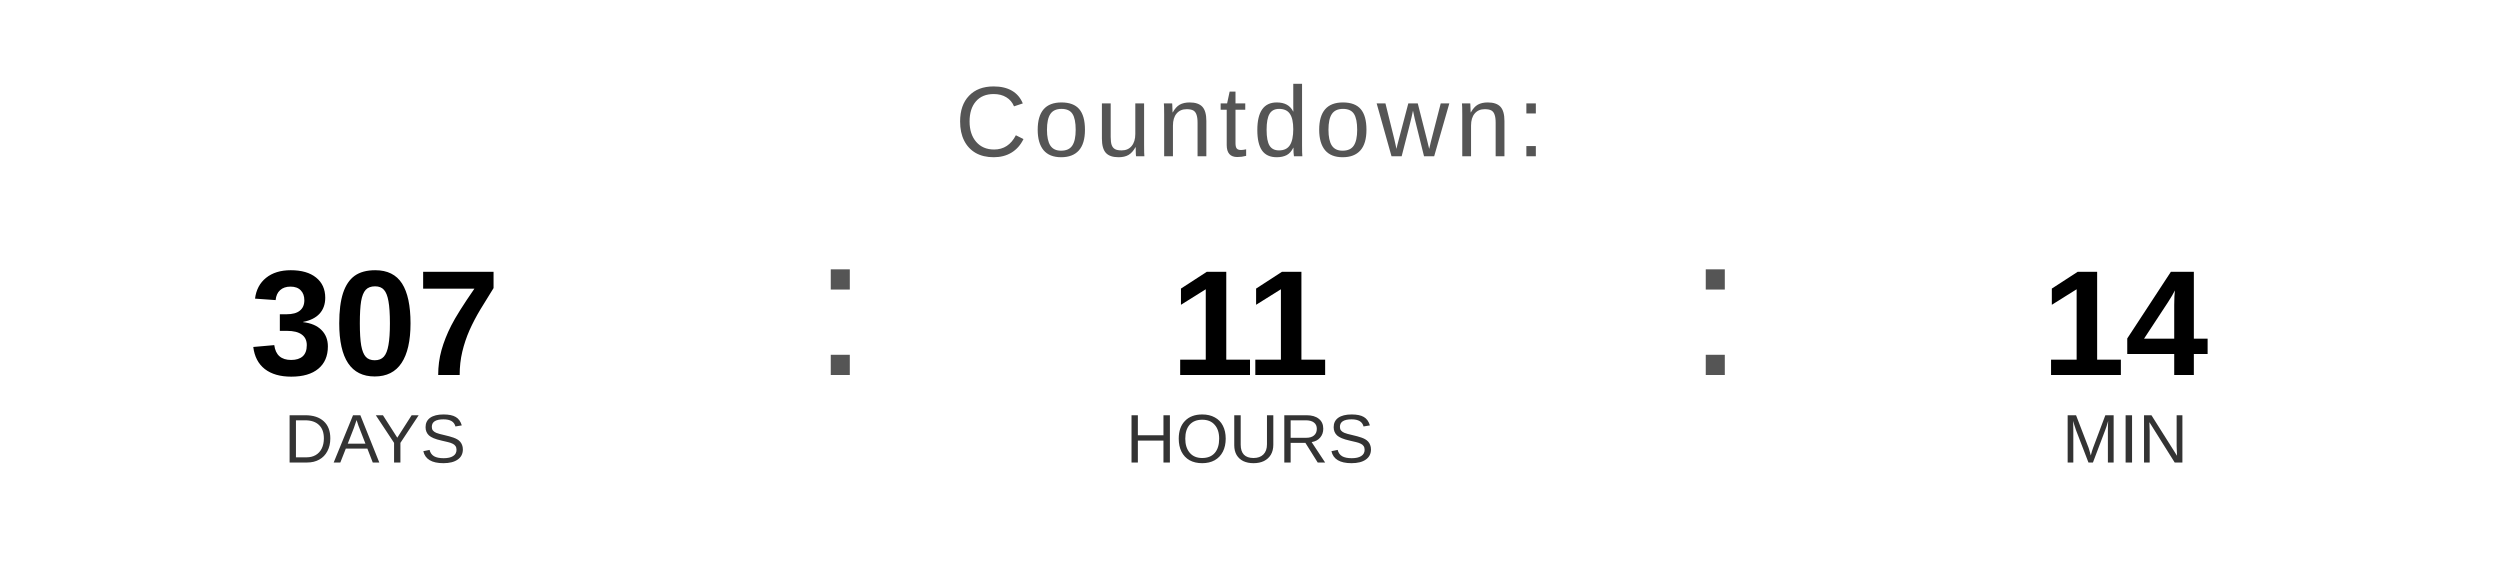
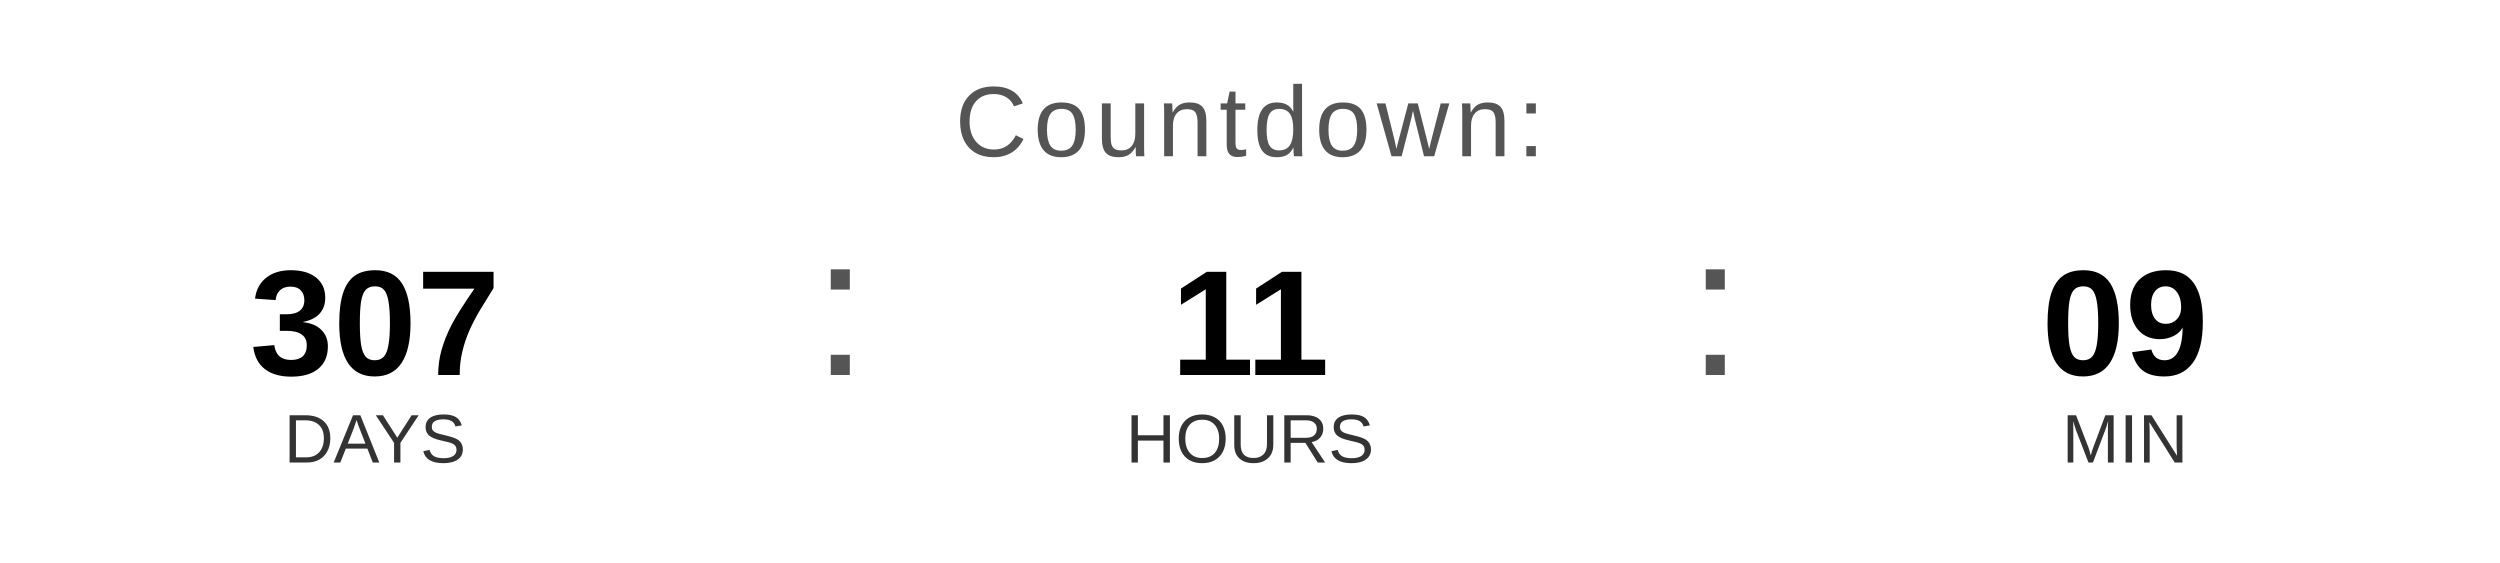
<svg xmlns="http://www.w3.org/2000/svg" width="400" height="90" viewBox="0 0 400 90">
  <text x="200" y="25" font-family="Arial, Helvetica, sans-serif" font-size="16" fill="#555555" text-anchor="middle" letter-spacing="1">
    Countdown:
  </text>
  <text x="60" y="60" font-family="Arial, Helvetica, sans-serif" font-size="24" font-weight="bold" fill="#000000" text-anchor="middle">307</text>
  <text x="60" y="74" font-family="Arial, Helvetica, sans-serif" font-size="11" fill="#333333" text-anchor="middle">DAYS</text>
  <text x="130" y="60" font-family="Arial, sans-serif" font-size="32" fill="#555555">:</text>
  <text x="200" y="60" font-family="Arial, Helvetica, sans-serif" font-size="24" font-weight="bold" fill="#000000" text-anchor="middle">11</text>
  <text x="200" y="74" font-family="Arial, Helvetica, sans-serif" font-size="11" fill="#333333" text-anchor="middle">HOURS</text>
  <text x="270" y="60" font-family="Arial, sans-serif" font-size="32" fill="#555555">:</text>
-   <text x="340" y="60" font-family="Arial, Helvetica, sans-serif" font-size="24" font-weight="bold" fill="#000000" text-anchor="middle">14</text>
+   <text x="340" y="60" font-family="Arial, Helvetica, sans-serif" font-size="24" font-weight="bold" fill="#000000" text-anchor="middle">09</text>
  <text x="340" y="74" font-family="Arial, Helvetica, sans-serif" font-size="11" fill="#333333" text-anchor="middle">MIN</text>
</svg>
